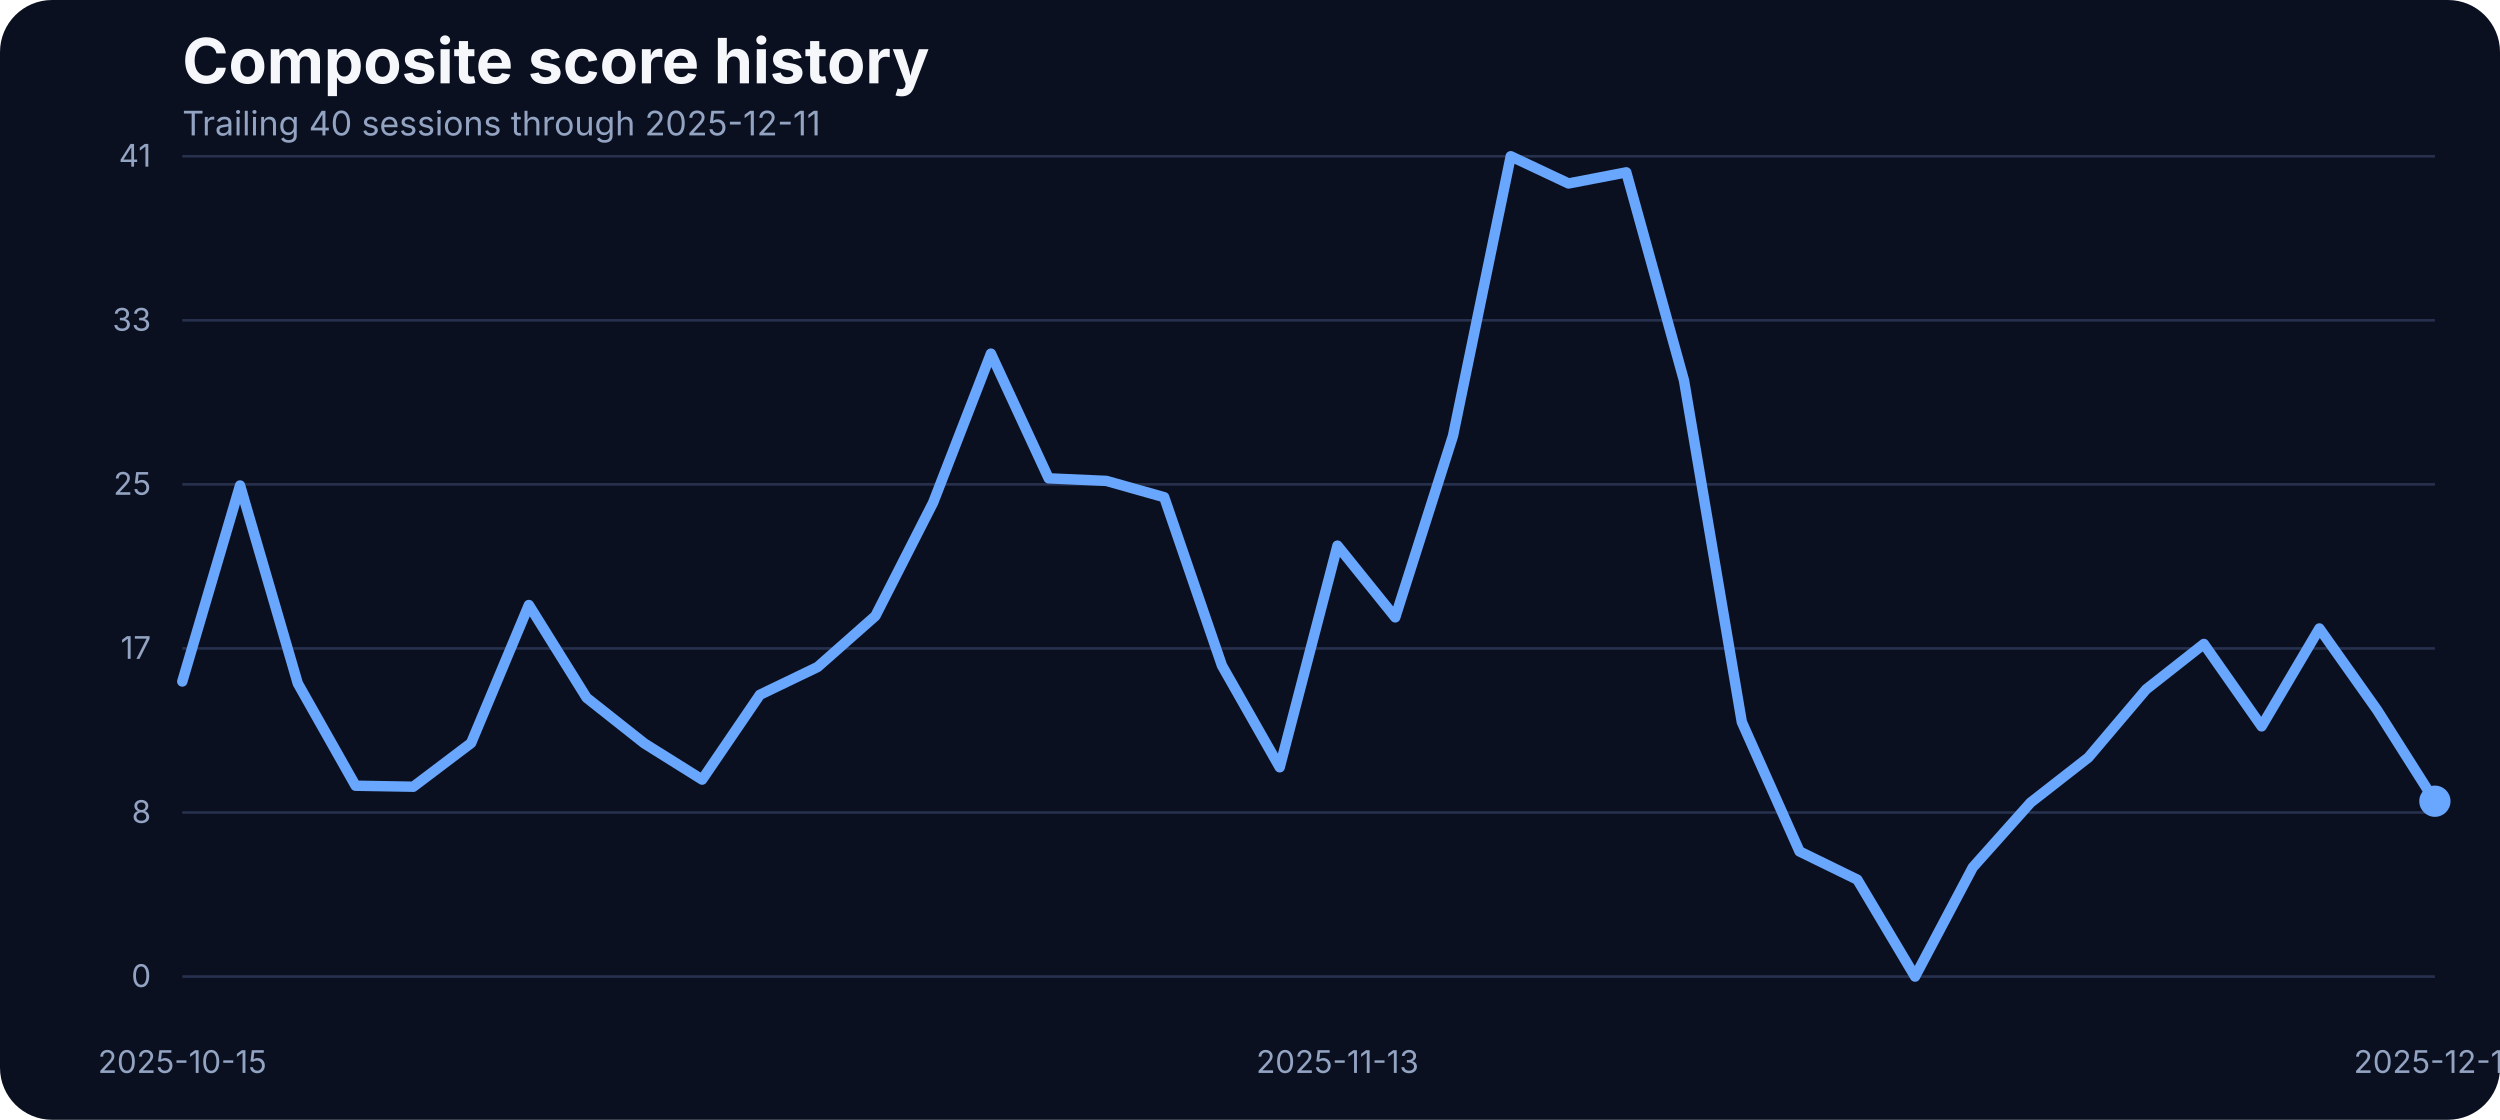
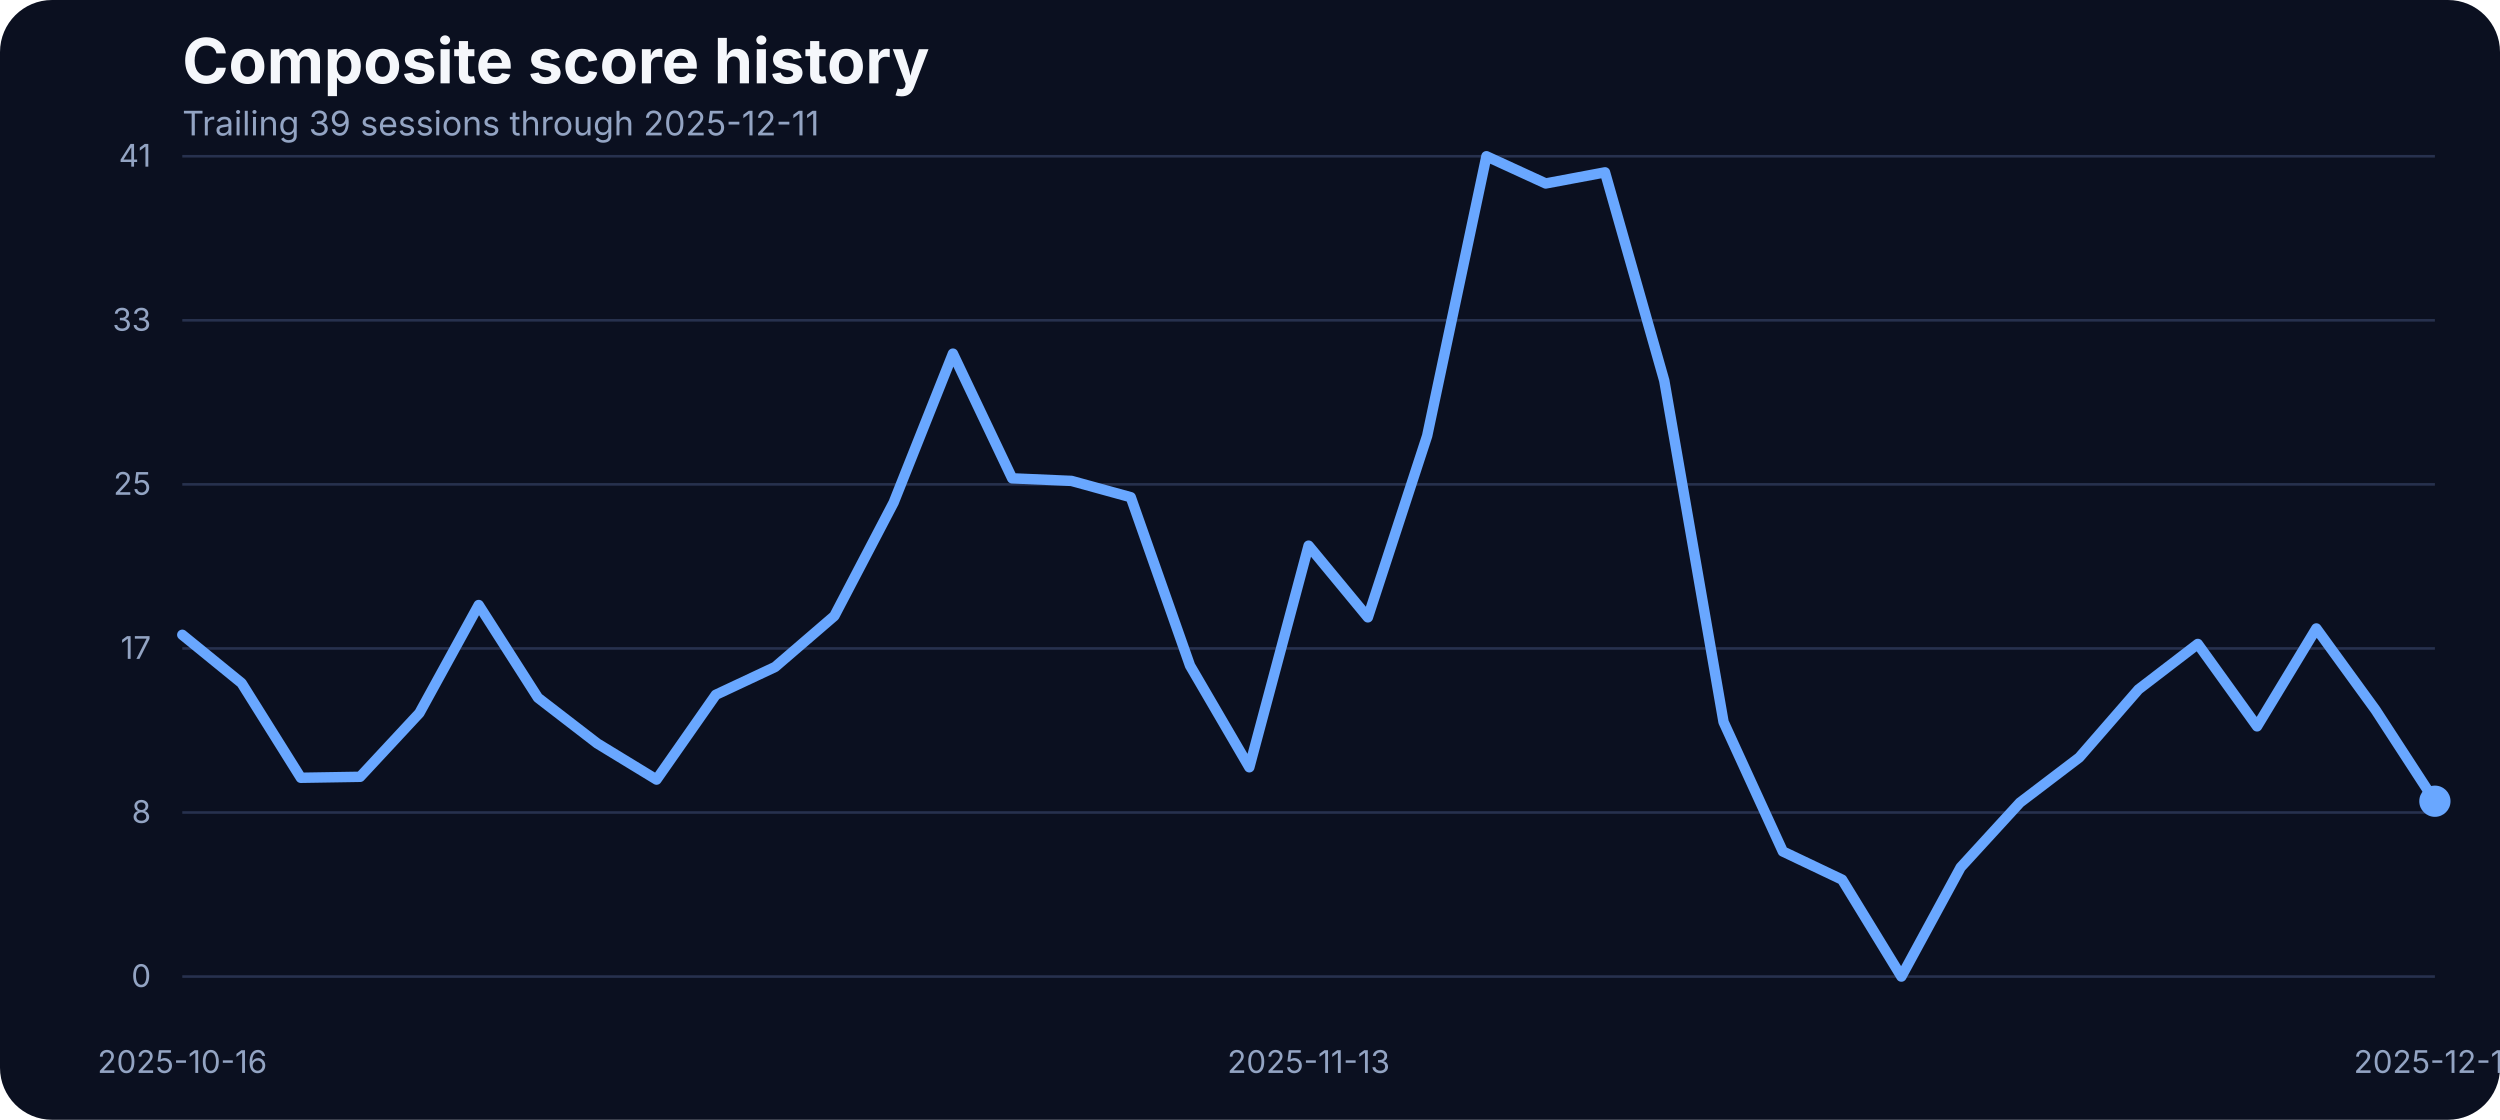
<svg xmlns="http://www.w3.org/2000/svg" width="960" height="430" viewBox="0 0 960 430" role="img" aria-label="Composite score history">
  <rect width="100%" height="100%" fill="#0b1020" rx="20" />
  <text x="70" y="32" fill="#f5f7fb" font-family="Inter, Arial, sans-serif" font-size="24" font-weight="700">Composite score history</text>
-   <text x="70" y="52" fill="#93a4c3" font-family="Inter, Arial, sans-serif" font-size="13">Trailing 40 sessions through 2025-12-11</text>
+   <text x="70" y="52" fill="#93a4c3" font-family="Inter, Arial, sans-serif" font-size="13">Trailing 39 sessions through 2025-12-11</text>
  <line x1="70" x2="935" y1="375.00" y2="375.00" stroke="#27314e" stroke-width="1" />
  <text x="58" y="379.00" text-anchor="end" fill="#93a4c3" font-family="Inter, Arial, sans-serif" font-size="12">0</text>
  <line x1="70" x2="935" y1="312.00" y2="312.00" stroke="#27314e" stroke-width="1" />
  <text x="58" y="316.00" text-anchor="end" fill="#93a4c3" font-family="Inter, Arial, sans-serif" font-size="12">8</text>
  <line x1="70" x2="935" y1="249.00" y2="249.00" stroke="#27314e" stroke-width="1" />
  <text x="58" y="253.00" text-anchor="end" fill="#93a4c3" font-family="Inter, Arial, sans-serif" font-size="12">17</text>
  <line x1="70" x2="935" y1="186.00" y2="186.00" stroke="#27314e" stroke-width="1" />
  <text x="58" y="190.00" text-anchor="end" fill="#93a4c3" font-family="Inter, Arial, sans-serif" font-size="12">25</text>
  <line x1="70" x2="935" y1="123.00" y2="123.00" stroke="#27314e" stroke-width="1" />
  <text x="58" y="127.00" text-anchor="end" fill="#93a4c3" font-family="Inter, Arial, sans-serif" font-size="12">33</text>
  <line x1="70" x2="935" y1="60.00" y2="60.00" stroke="#27314e" stroke-width="1" />
  <text x="58" y="64.00" text-anchor="end" fill="#93a4c3" font-family="Inter, Arial, sans-serif" font-size="12">41</text>
-   <text x="70.00" y="412" text-anchor="middle" fill="#93a4c3" font-family="Inter, Arial, sans-serif" font-size="12">2025-10-15</text>
-   <text x="513.59" y="412" text-anchor="middle" fill="#93a4c3" font-family="Inter, Arial, sans-serif" font-size="12">2025-11-13</text>
+   <text x="70.00" y="412" text-anchor="middle" fill="#93a4c3" font-family="Inter, Arial, sans-serif" font-size="12">2025-10-16</text>
+   <text x="502.50" y="412" text-anchor="middle" fill="#93a4c3" font-family="Inter, Arial, sans-serif" font-size="12">2025-11-13</text>
  <text x="935.00" y="412" text-anchor="middle" fill="#93a4c3" font-family="Inter, Arial, sans-serif" font-size="12">2025-12-11</text>
-   <path d="M 70.00 261.69 L 92.18 186.43 L 114.36 262.45 L 136.54 301.72 L 158.72 302.10 L 180.90 285.33 L 203.08 232.33 L 225.26 267.94 L 247.44 285.48 L 269.62 299.36 L 291.79 266.80 L 313.97 256.12 L 336.15 236.53 L 358.33 192.98 L 380.51 135.80 L 402.69 183.68 L 424.87 184.67 L 447.05 190.93 L 469.23 255.59 L 491.41 294.63 L 513.59 209.53 L 535.77 237.06 L 557.95 167.36 L 580.13 60.00 L 602.31 70.45 L 624.49 66.18 L 646.67 146.17 L 668.85 277.24 L 691.03 326.96 L 713.21 337.79 L 735.38 375.00 L 757.56 333.06 L 779.74 308.20 L 801.92 290.89 L 824.10 264.74 L 846.28 247.28 L 868.46 278.92 L 890.64 241.33 L 912.82 272.67 L 935.00 307.67" fill="none" stroke="#69a7ff" stroke-width="4" stroke-linecap="round" stroke-linejoin="round" />
+   <path d="M 70.00 243.77 L 92.76 262.30 L 115.53 298.67 L 138.29 298.29 L 161.05 273.81 L 183.82 232.33 L 206.58 267.94 L 229.34 285.48 L 252.11 299.36 L 274.87 266.80 L 297.63 256.12 L 320.39 236.53 L 343.16 192.98 L 365.92 135.80 L 388.68 183.68 L 411.45 184.67 L 434.21 190.93 L 456.97 255.59 L 479.74 294.63 L 502.50 209.53 L 525.26 237.06 L 548.03 167.36 L 570.79 60.00 L 593.55 70.45 L 616.32 66.18 L 639.08 146.17 L 661.84 277.24 L 684.61 326.96 L 707.37 337.79 L 730.13 375.00 L 752.89 333.06 L 775.66 308.20 L 798.42 290.89 L 821.18 264.74 L 843.95 247.28 L 866.71 278.92 L 889.47 241.33 L 912.24 272.67 L 935.00 307.67" fill="none" stroke="#69a7ff" stroke-width="4" stroke-linecap="round" stroke-linejoin="round" />
  <circle cx="935.00" cy="307.67" r="6" fill="#69a7ff" />
</svg>
